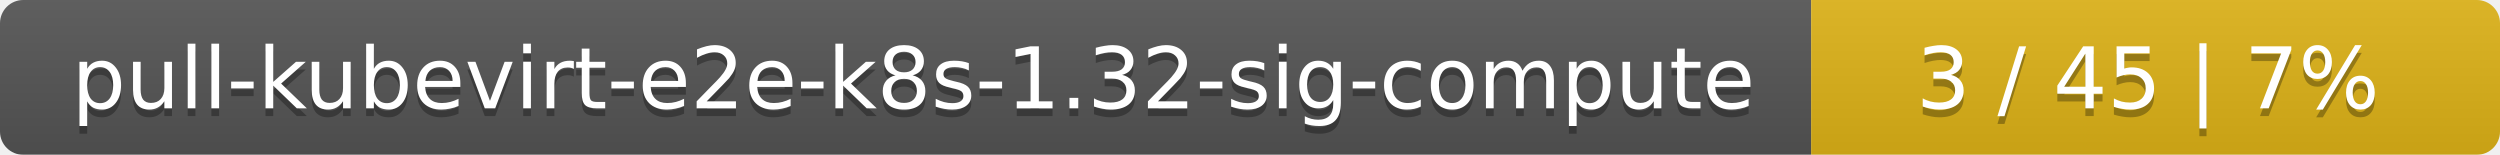
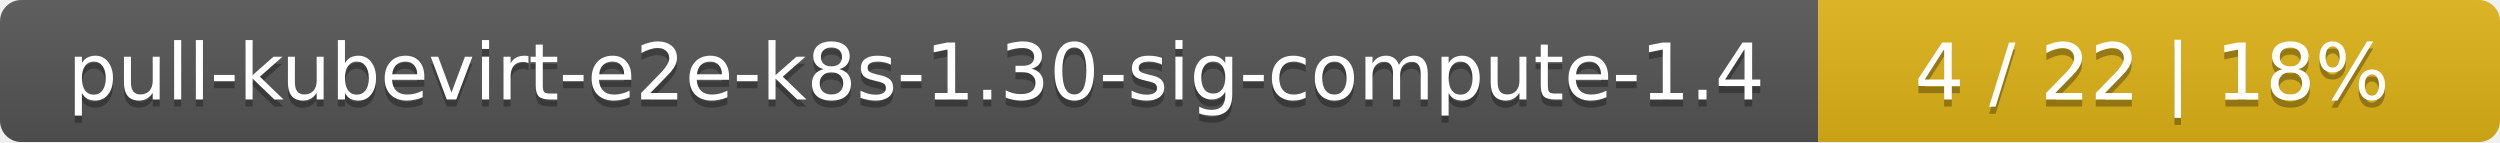
- <svg xmlns="http://www.w3.org/2000/svg" width="323" height="20">
+ <svg xmlns="http://www.w3.org/2000/svg" width="352" height="20">
  <linearGradient id="smooth" x2="0" y2="100%">
    <stop offset="0" stop-color="#bbb" stop-opacity=".1" />
    <stop offset="1" stop-opacity=".1" />
  </linearGradient>
  <mask id="round">
-     <rect width="323" height="20" rx="3" fill="#fff" />
+     <rect width="352" height="20" rx="3" fill="#fff" />
  </mask>
  <g mask="url(#round)">
-     <rect width="234" height="20" fill="#555" />
-     <rect x="234" width="89" height="20" fill="#dfb317" />
-     <rect width="323" height="20" fill="url(#smooth)" />
+     <rect width="256" height="20" fill="#555" />
+     <rect x="256" width="96" height="20" fill="#dfb317" />
+     <rect width="352" height="20" fill="url(#smooth)" />
  </g>
  <g fill="#fff" text-anchor="middle" font-family="DejaVu Sans,Verdana,Geneva,sans-serif" font-size="11">
-     <text x="118" y="15" fill="#010101" fill-opacity=".3">pull-kubevirt-e2e-k8s-1.32-sig-compute</text>
-     <text x="118" y="14">pull-kubevirt-e2e-k8s-1.32-sig-compute</text>
-     <text x="277.5" y="15" fill="#010101" fill-opacity=".3">3 / 45    |    7%</text>
-     <text x="277.5" y="14">3 / 45    |    7%</text>
+     <text x="129" y="15" fill="#010101" fill-opacity=".3">pull-kubevirt-e2e-k8s-1.30-sig-compute-1.4</text>
+     <text x="129" y="14">pull-kubevirt-e2e-k8s-1.30-sig-compute-1.4</text>
+     <text x="303" y="15" fill="#010101" fill-opacity=".3">4 / 22    |    18%</text>
+     <text x="303" y="14">4 / 22    |    18%</text>
  </g>
</svg>
